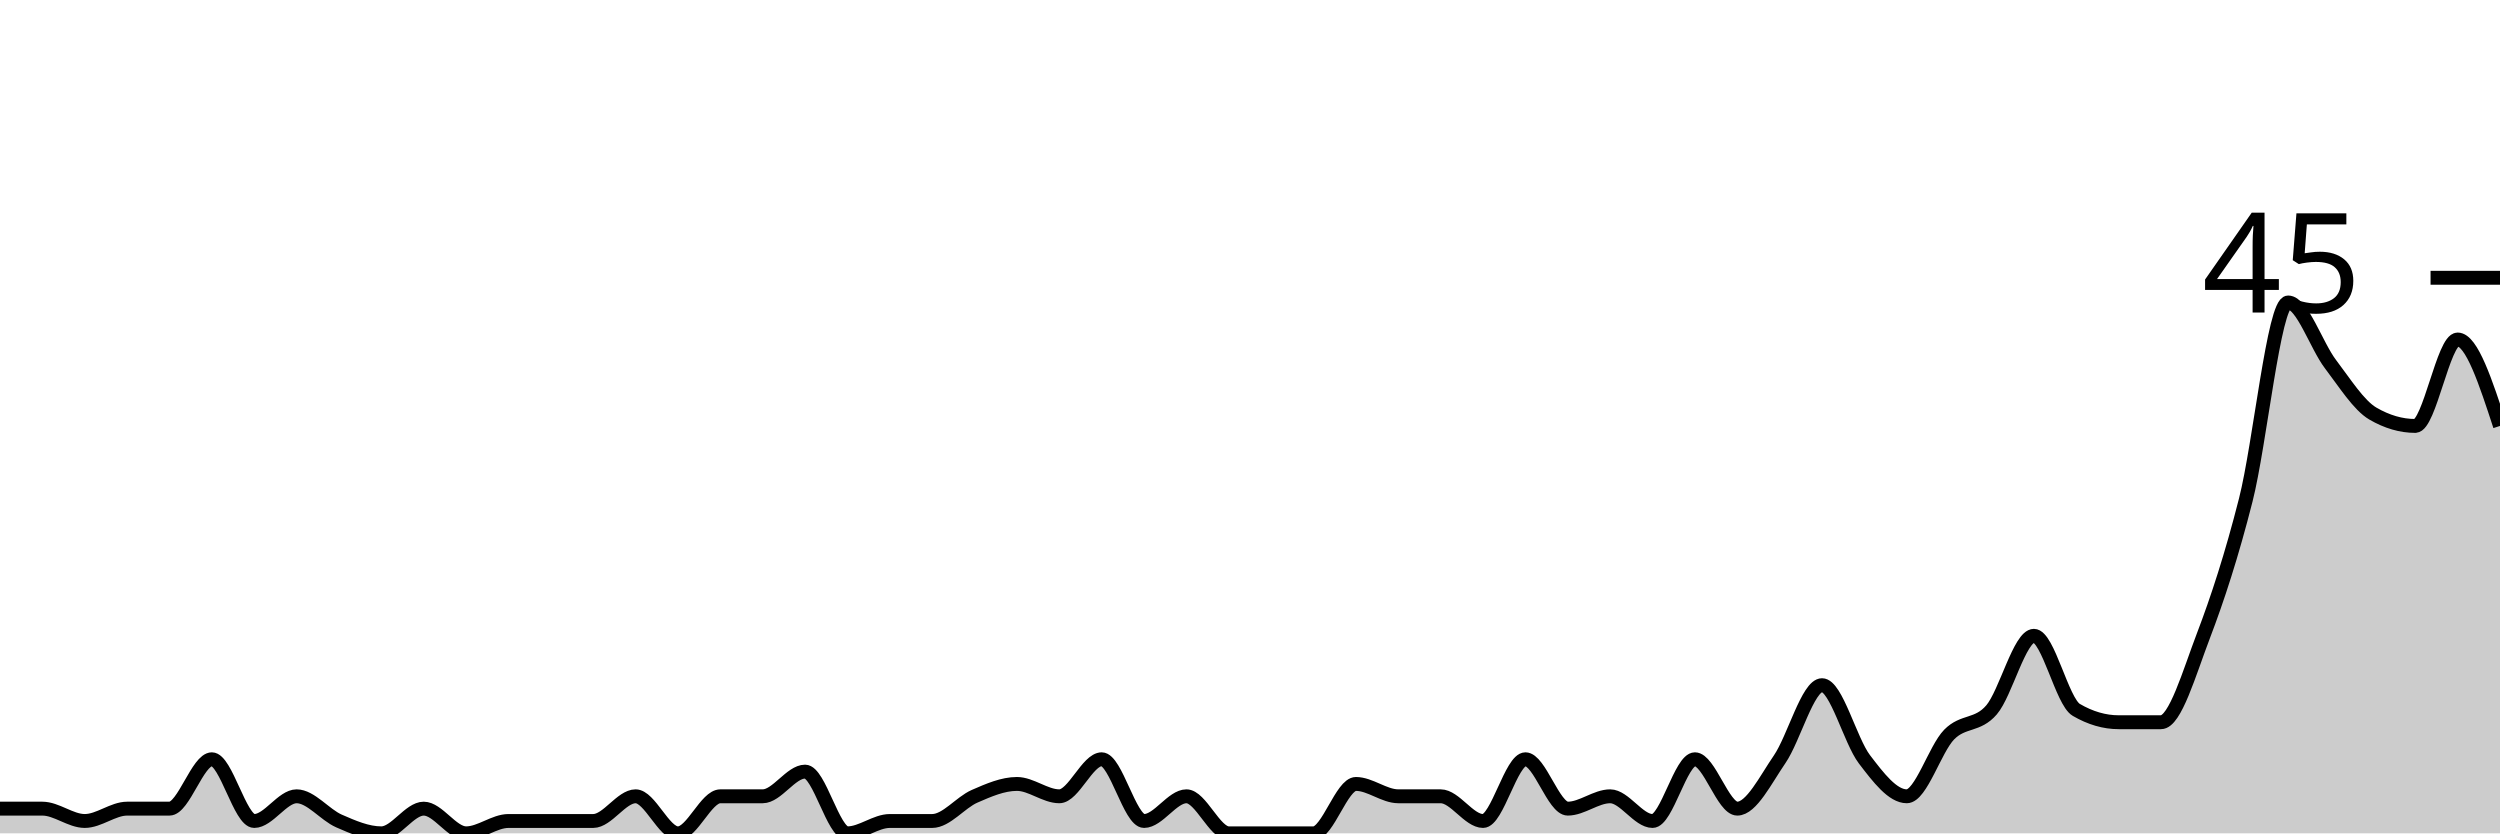
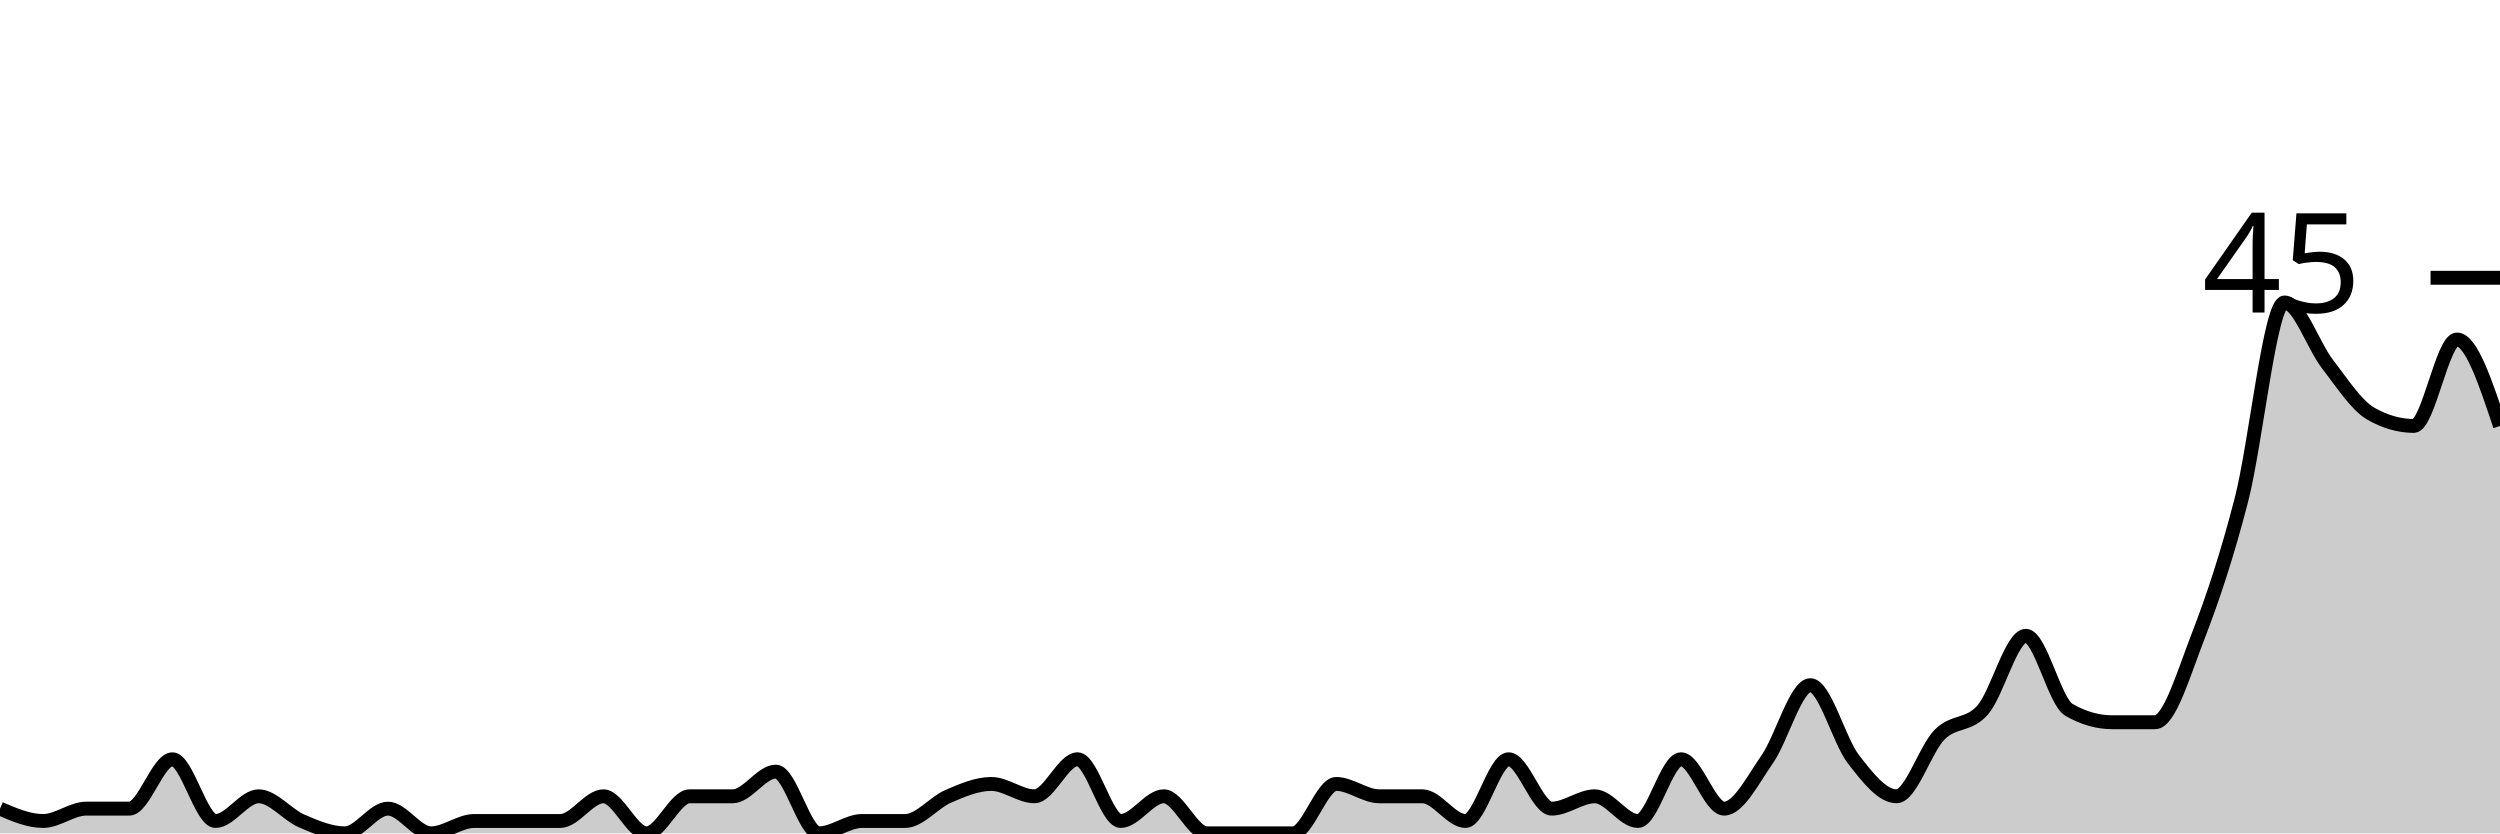
<svg xmlns="http://www.w3.org/2000/svg" viewBox="0 0 180 60">
  <g transform="translate(0,20)">
-     <path class="area" fill="rgba(0, 0, 0, 0.2)" d="M0,38.222C1.017,38.222,2.034,38.222,3.051,38.222C4.068,38.222,5.085,39.111,6.102,39.111C7.119,39.111,8.136,38.222,9.153,38.222C10.169,38.222,11.186,38.222,12.203,38.222C13.22,38.222,14.237,34.667,15.254,34.667C16.271,34.667,17.288,39.111,18.305,39.111C19.322,39.111,20.339,37.333,21.356,37.333C22.373,37.333,23.39,38.667,24.407,39.111C25.424,39.556,26.441,40,27.458,40C28.475,40,29.492,38.222,30.508,38.222C31.525,38.222,32.542,40,33.559,40C34.576,40,35.593,39.111,36.61,39.111C37.627,39.111,38.644,39.111,39.661,39.111C40.678,39.111,41.695,39.111,42.712,39.111C43.729,39.111,44.746,37.333,45.763,37.333C46.78,37.333,47.797,40,48.814,40C49.831,40,50.847,37.333,51.864,37.333C52.881,37.333,53.898,37.333,54.915,37.333C55.932,37.333,56.949,35.556,57.966,35.556C58.983,35.556,60,40,61.017,40C62.034,40,63.051,39.111,64.068,39.111C65.085,39.111,66.102,39.111,67.119,39.111C68.136,39.111,69.153,37.778,70.169,37.333C71.186,36.889,72.203,36.444,73.22,36.444C74.237,36.444,75.254,37.333,76.271,37.333C77.288,37.333,78.305,34.667,79.322,34.667C80.339,34.667,81.356,39.111,82.373,39.111C83.39,39.111,84.407,37.333,85.424,37.333C86.441,37.333,87.458,40,88.475,40C89.492,40,90.508,40,91.525,40C92.542,40,93.559,40,94.576,40C95.593,40,96.61,36.444,97.627,36.444C98.644,36.444,99.661,37.333,100.678,37.333C101.695,37.333,102.712,37.333,103.729,37.333C104.746,37.333,105.763,39.111,106.78,39.111C107.797,39.111,108.814,34.667,109.831,34.667C110.847,34.667,111.864,38.222,112.881,38.222C113.898,38.222,114.915,37.333,115.932,37.333C116.949,37.333,117.966,39.111,118.983,39.111C120,39.111,121.017,34.667,122.034,34.667C123.051,34.667,124.068,38.222,125.085,38.222C126.102,38.222,127.119,36.148,128.136,34.667C129.153,33.185,130.169,29.333,131.186,29.333C132.203,29.333,133.22,33.333,134.237,34.667C135.254,36,136.271,37.333,137.288,37.333C138.305,37.333,139.322,33.926,140.339,32.889C141.356,31.852,142.373,32.296,143.39,31.111C144.407,29.926,145.424,25.778,146.441,25.778C147.458,25.778,148.475,30.519,149.492,31.111C150.508,31.704,151.525,32,152.542,32C153.559,32,154.576,32,155.593,32C156.61,32,157.627,28.444,158.644,25.778C159.661,23.111,160.678,20,161.695,16C162.712,12,163.729,1.778,164.746,1.778C165.763,1.778,166.78,4.889,167.797,6.222C168.814,7.556,169.831,9.185,170.847,9.778C171.864,10.37,172.881,10.667,173.898,10.667C174.915,10.667,175.932,4.444,176.949,4.444C177.966,4.444,178.983,7.556,180,10.667L180,40C178.983,40,177.966,40,176.949,40C175.932,40,174.915,40,173.898,40C172.881,40,171.864,40,170.847,40C169.831,40,168.814,40,167.797,40C166.78,40,165.763,40,164.746,40C163.729,40,162.712,40,161.695,40C160.678,40,159.661,40,158.644,40C157.627,40,156.61,40,155.593,40C154.576,40,153.559,40,152.542,40C151.525,40,150.508,40,149.492,40C148.475,40,147.458,40,146.441,40C145.424,40,144.407,40,143.39,40C142.373,40,141.356,40,140.339,40C139.322,40,138.305,40,137.288,40C136.271,40,135.254,40,134.237,40C133.22,40,132.203,40,131.186,40C130.169,40,129.153,40,128.136,40C127.119,40,126.102,40,125.085,40C124.068,40,123.051,40,122.034,40C121.017,40,120,40,118.983,40C117.966,40,116.949,40,115.932,40C114.915,40,113.898,40,112.881,40C111.864,40,110.847,40,109.831,40C108.814,40,107.797,40,106.78,40C105.763,40,104.746,40,103.729,40C102.712,40,101.695,40,100.678,40C99.661,40,98.644,40,97.627,40C96.61,40,95.593,40,94.576,40C93.559,40,92.542,40,91.525,40C90.508,40,89.492,40,88.475,40C87.458,40,86.441,40,85.424,40C84.407,40,83.39,40,82.373,40C81.356,40,80.339,40,79.322,40C78.305,40,77.288,40,76.271,40C75.254,40,74.237,40,73.22,40C72.203,40,71.186,40,70.169,40C69.153,40,68.136,40,67.119,40C66.102,40,65.085,40,64.068,40C63.051,40,62.034,40,61.017,40C60,40,58.983,40,57.966,40C56.949,40,55.932,40,54.915,40C53.898,40,52.881,40,51.864,40C50.847,40,49.831,40,48.814,40C47.797,40,46.78,40,45.763,40C44.746,40,43.729,40,42.712,40C41.695,40,40.678,40,39.661,40C38.644,40,37.627,40,36.61,40C35.593,40,34.576,40,33.559,40C32.542,40,31.525,40,30.508,40C29.492,40,28.475,40,27.458,40C26.441,40,25.424,40,24.407,40C23.39,40,22.373,40,21.356,40C20.339,40,19.322,40,18.305,40C17.288,40,16.271,40,15.254,40C14.237,40,13.22,40,12.203,40C11.186,40,10.169,40,9.153,40C8.136,40,7.119,40,6.102,40C5.085,40,4.068,40,3.051,40C2.034,40,1.017,40,0,40Z" />
-     <path class="line" stroke="black" fill="none" d="M0,38.222C1.017,38.222,2.034,38.222,3.051,38.222C4.068,38.222,5.085,39.111,6.102,39.111C7.119,39.111,8.136,38.222,9.153,38.222C10.169,38.222,11.186,38.222,12.203,38.222C13.22,38.222,14.237,34.667,15.254,34.667C16.271,34.667,17.288,39.111,18.305,39.111C19.322,39.111,20.339,37.333,21.356,37.333C22.373,37.333,23.39,38.667,24.407,39.111C25.424,39.556,26.441,40,27.458,40C28.475,40,29.492,38.222,30.508,38.222C31.525,38.222,32.542,40,33.559,40C34.576,40,35.593,39.111,36.61,39.111C37.627,39.111,38.644,39.111,39.661,39.111C40.678,39.111,41.695,39.111,42.712,39.111C43.729,39.111,44.746,37.333,45.763,37.333C46.78,37.333,47.797,40,48.814,40C49.831,40,50.847,37.333,51.864,37.333C52.881,37.333,53.898,37.333,54.915,37.333C55.932,37.333,56.949,35.556,57.966,35.556C58.983,35.556,60,40,61.017,40C62.034,40,63.051,39.111,64.068,39.111C65.085,39.111,66.102,39.111,67.119,39.111C68.136,39.111,69.153,37.778,70.169,37.333C71.186,36.889,72.203,36.444,73.22,36.444C74.237,36.444,75.254,37.333,76.271,37.333C77.288,37.333,78.305,34.667,79.322,34.667C80.339,34.667,81.356,39.111,82.373,39.111C83.39,39.111,84.407,37.333,85.424,37.333C86.441,37.333,87.458,40,88.475,40C89.492,40,90.508,40,91.525,40C92.542,40,93.559,40,94.576,40C95.593,40,96.61,36.444,97.627,36.444C98.644,36.444,99.661,37.333,100.678,37.333C101.695,37.333,102.712,37.333,103.729,37.333C104.746,37.333,105.763,39.111,106.78,39.111C107.797,39.111,108.814,34.667,109.831,34.667C110.847,34.667,111.864,38.222,112.881,38.222C113.898,38.222,114.915,37.333,115.932,37.333C116.949,37.333,117.966,39.111,118.983,39.111C120,39.111,121.017,34.667,122.034,34.667C123.051,34.667,124.068,38.222,125.085,38.222C126.102,38.222,127.119,36.148,128.136,34.667C129.153,33.185,130.169,29.333,131.186,29.333C132.203,29.333,133.22,33.333,134.237,34.667C135.254,36,136.271,37.333,137.288,37.333C138.305,37.333,139.322,33.926,140.339,32.889C141.356,31.852,142.373,32.296,143.39,31.111C144.407,29.926,145.424,25.778,146.441,25.778C147.458,25.778,148.475,30.519,149.492,31.111C150.508,31.704,151.525,32,152.542,32C153.559,32,154.576,32,155.593,32C156.61,32,157.627,28.444,158.644,25.778C159.661,23.111,160.678,20,161.695,16C162.712,12,163.729,1.778,164.746,1.778C165.763,1.778,166.78,4.889,167.797,6.222C168.814,7.556,169.831,9.185,170.847,9.778C171.864,10.37,172.881,10.667,173.898,10.667C174.915,10.667,175.932,4.444,176.949,4.444C177.966,4.444,178.983,7.556,180,10.667" />
+     <path class="area" fill="rgba(0, 0, 0, 0.2)" d="M0,38.222C1.034,38.667,2.069,39.111,3.103,39.111C4.138,39.111,5.172,38.222,6.207,38.222C7.241,38.222,8.276,38.222,9.31,38.222C10.345,38.222,11.379,34.667,12.414,34.667C13.448,34.667,14.483,39.111,15.517,39.111C16.552,39.111,17.586,37.333,18.621,37.333C19.655,37.333,20.69,38.667,21.724,39.111C22.759,39.556,23.793,40,24.828,40C25.862,40,26.897,38.222,27.931,38.222C28.966,38.222,30,40,31.034,40C32.069,40,33.103,39.111,34.138,39.111C35.172,39.111,36.207,39.111,37.241,39.111C38.276,39.111,39.31,39.111,40.345,39.111C41.379,39.111,42.414,37.333,43.448,37.333C44.483,37.333,45.517,40,46.552,40C47.586,40,48.621,37.333,49.655,37.333C50.69,37.333,51.724,37.333,52.759,37.333C53.793,37.333,54.828,35.556,55.862,35.556C56.897,35.556,57.931,40,58.966,40C60,40,61.034,39.111,62.069,39.111C63.103,39.111,64.138,39.111,65.172,39.111C66.207,39.111,67.241,37.778,68.276,37.333C69.31,36.889,70.345,36.444,71.379,36.444C72.414,36.444,73.448,37.333,74.483,37.333C75.517,37.333,76.552,34.667,77.586,34.667C78.621,34.667,79.655,39.111,80.69,39.111C81.724,39.111,82.759,37.333,83.793,37.333C84.828,37.333,85.862,40,86.897,40C87.931,40,88.966,40,90,40C91.034,40,92.069,40,93.103,40C94.138,40,95.172,36.444,96.207,36.444C97.241,36.444,98.276,37.333,99.31,37.333C100.345,37.333,101.379,37.333,102.414,37.333C103.448,37.333,104.483,39.111,105.517,39.111C106.552,39.111,107.586,34.667,108.621,34.667C109.655,34.667,110.69,38.222,111.724,38.222C112.759,38.222,113.793,37.333,114.828,37.333C115.862,37.333,116.897,39.111,117.931,39.111C118.966,39.111,120,34.667,121.034,34.667C122.069,34.667,123.103,38.222,124.138,38.222C125.172,38.222,126.207,36.148,127.241,34.667C128.276,33.185,129.31,29.333,130.345,29.333C131.379,29.333,132.414,33.333,133.448,34.667C134.483,36,135.517,37.333,136.552,37.333C137.586,37.333,138.621,33.926,139.655,32.889C140.69,31.852,141.724,32.296,142.759,31.111C143.793,29.926,144.828,25.778,145.862,25.778C146.897,25.778,147.931,30.519,148.966,31.111C150,31.704,151.034,32,152.069,32C153.103,32,154.138,32,155.172,32C156.207,32,157.241,28.444,158.276,25.778C159.31,23.111,160.345,20,161.379,16C162.414,12,163.448,1.778,164.483,1.778C165.517,1.778,166.552,4.889,167.586,6.222C168.621,7.556,169.655,9.185,170.69,9.778C171.724,10.37,172.759,10.667,173.793,10.667C174.828,10.667,175.862,4.444,176.897,4.444C177.931,4.444,178.966,7.556,180,10.667L180,40C178.966,40,177.931,40,176.897,40C175.862,40,174.828,40,173.793,40C172.759,40,171.724,40,170.69,40C169.655,40,168.621,40,167.586,40C166.552,40,165.517,40,164.483,40C163.448,40,162.414,40,161.379,40C160.345,40,159.31,40,158.276,40C157.241,40,156.207,40,155.172,40C154.138,40,153.103,40,152.069,40C151.034,40,150,40,148.966,40C147.931,40,146.897,40,145.862,40C144.828,40,143.793,40,142.759,40C141.724,40,140.69,40,139.655,40C138.621,40,137.586,40,136.552,40C135.517,40,134.483,40,133.448,40C132.414,40,131.379,40,130.345,40C129.31,40,128.276,40,127.241,40C126.207,40,125.172,40,124.138,40C123.103,40,122.069,40,121.034,40C120,40,118.966,40,117.931,40C116.897,40,115.862,40,114.828,40C113.793,40,112.759,40,111.724,40C110.69,40,109.655,40,108.621,40C107.586,40,106.552,40,105.517,40C104.483,40,103.448,40,102.414,40C101.379,40,100.345,40,99.31,40C98.276,40,97.241,40,96.207,40C95.172,40,94.138,40,93.103,40C92.069,40,91.034,40,90,40C88.966,40,87.931,40,86.897,40C85.862,40,84.828,40,83.793,40C82.759,40,81.724,40,80.69,40C79.655,40,78.621,40,77.586,40C76.552,40,75.517,40,74.483,40C73.448,40,72.414,40,71.379,40C70.345,40,69.31,40,68.276,40C67.241,40,66.207,40,65.172,40C64.138,40,63.103,40,62.069,40C61.034,40,60,40,58.966,40C57.931,40,56.897,40,55.862,40C54.828,40,53.793,40,52.759,40C51.724,40,50.69,40,49.655,40C48.621,40,47.586,40,46.552,40C45.517,40,44.483,40,43.448,40C42.414,40,41.379,40,40.345,40C39.31,40,38.276,40,37.241,40C36.207,40,35.172,40,34.138,40C33.103,40,32.069,40,31.034,40C30,40,28.966,40,27.931,40C26.897,40,25.862,40,24.828,40C23.793,40,22.759,40,21.724,40C20.69,40,19.655,40,18.621,40C17.586,40,16.552,40,15.517,40C14.483,40,13.448,40,12.414,40C11.379,40,10.345,40,9.31,40C8.276,40,7.241,40,6.207,40C5.172,40,4.138,40,3.103,40C2.069,40,1.034,40,0,40Z" />
+     <path class="line" stroke="black" fill="none" d="M0,38.222C1.034,38.667,2.069,39.111,3.103,39.111C4.138,39.111,5.172,38.222,6.207,38.222C7.241,38.222,8.276,38.222,9.31,38.222C10.345,38.222,11.379,34.667,12.414,34.667C13.448,34.667,14.483,39.111,15.517,39.111C16.552,39.111,17.586,37.333,18.621,37.333C19.655,37.333,20.69,38.667,21.724,39.111C22.759,39.556,23.793,40,24.828,40C25.862,40,26.897,38.222,27.931,38.222C28.966,38.222,30,40,31.034,40C32.069,40,33.103,39.111,34.138,39.111C35.172,39.111,36.207,39.111,37.241,39.111C38.276,39.111,39.31,39.111,40.345,39.111C41.379,39.111,42.414,37.333,43.448,37.333C44.483,37.333,45.517,40,46.552,40C47.586,40,48.621,37.333,49.655,37.333C50.69,37.333,51.724,37.333,52.759,37.333C53.793,37.333,54.828,35.556,55.862,35.556C56.897,35.556,57.931,40,58.966,40C60,40,61.034,39.111,62.069,39.111C63.103,39.111,64.138,39.111,65.172,39.111C66.207,39.111,67.241,37.778,68.276,37.333C69.31,36.889,70.345,36.444,71.379,36.444C72.414,36.444,73.448,37.333,74.483,37.333C75.517,37.333,76.552,34.667,77.586,34.667C78.621,34.667,79.655,39.111,80.69,39.111C81.724,39.111,82.759,37.333,83.793,37.333C84.828,37.333,85.862,40,86.897,40C87.931,40,88.966,40,90,40C91.034,40,92.069,40,93.103,40C94.138,40,95.172,36.444,96.207,36.444C97.241,36.444,98.276,37.333,99.31,37.333C100.345,37.333,101.379,37.333,102.414,37.333C103.448,37.333,104.483,39.111,105.517,39.111C106.552,39.111,107.586,34.667,108.621,34.667C109.655,34.667,110.69,38.222,111.724,38.222C112.759,38.222,113.793,37.333,114.828,37.333C115.862,37.333,116.897,39.111,117.931,39.111C118.966,39.111,120,34.667,121.034,34.667C122.069,34.667,123.103,38.222,124.138,38.222C125.172,38.222,126.207,36.148,127.241,34.667C128.276,33.185,129.31,29.333,130.345,29.333C131.379,29.333,132.414,33.333,133.448,34.667C134.483,36,135.517,37.333,136.552,37.333C137.586,37.333,138.621,33.926,139.655,32.889C140.69,31.852,141.724,32.296,142.759,31.111C143.793,29.926,144.828,25.778,145.862,25.778C146.897,25.778,147.931,30.519,148.966,31.111C150,31.704,151.034,32,152.069,32C153.103,32,154.138,32,155.172,32C156.207,32,157.241,28.444,158.276,25.778C159.31,23.111,160.345,20,161.379,16C162.414,12,163.448,1.778,164.483,1.778C165.517,1.778,166.552,4.889,167.586,6.222C168.621,7.556,169.655,9.185,170.69,9.778C171.724,10.37,172.759,10.667,173.793,10.667C174.828,10.667,175.862,4.444,176.897,4.444C177.931,4.444,178.966,7.556,180,10.667" />
    <path class="axis-ceiling" stroke-width="1" stroke="black" fill="none" d="M175,0L180,0" />
    <text class="axis-ceiling-label" font-family="sans-serif" text-anchor="end" font-size="10px" x="170" y="2.5">45</text>
  </g>
</svg>
